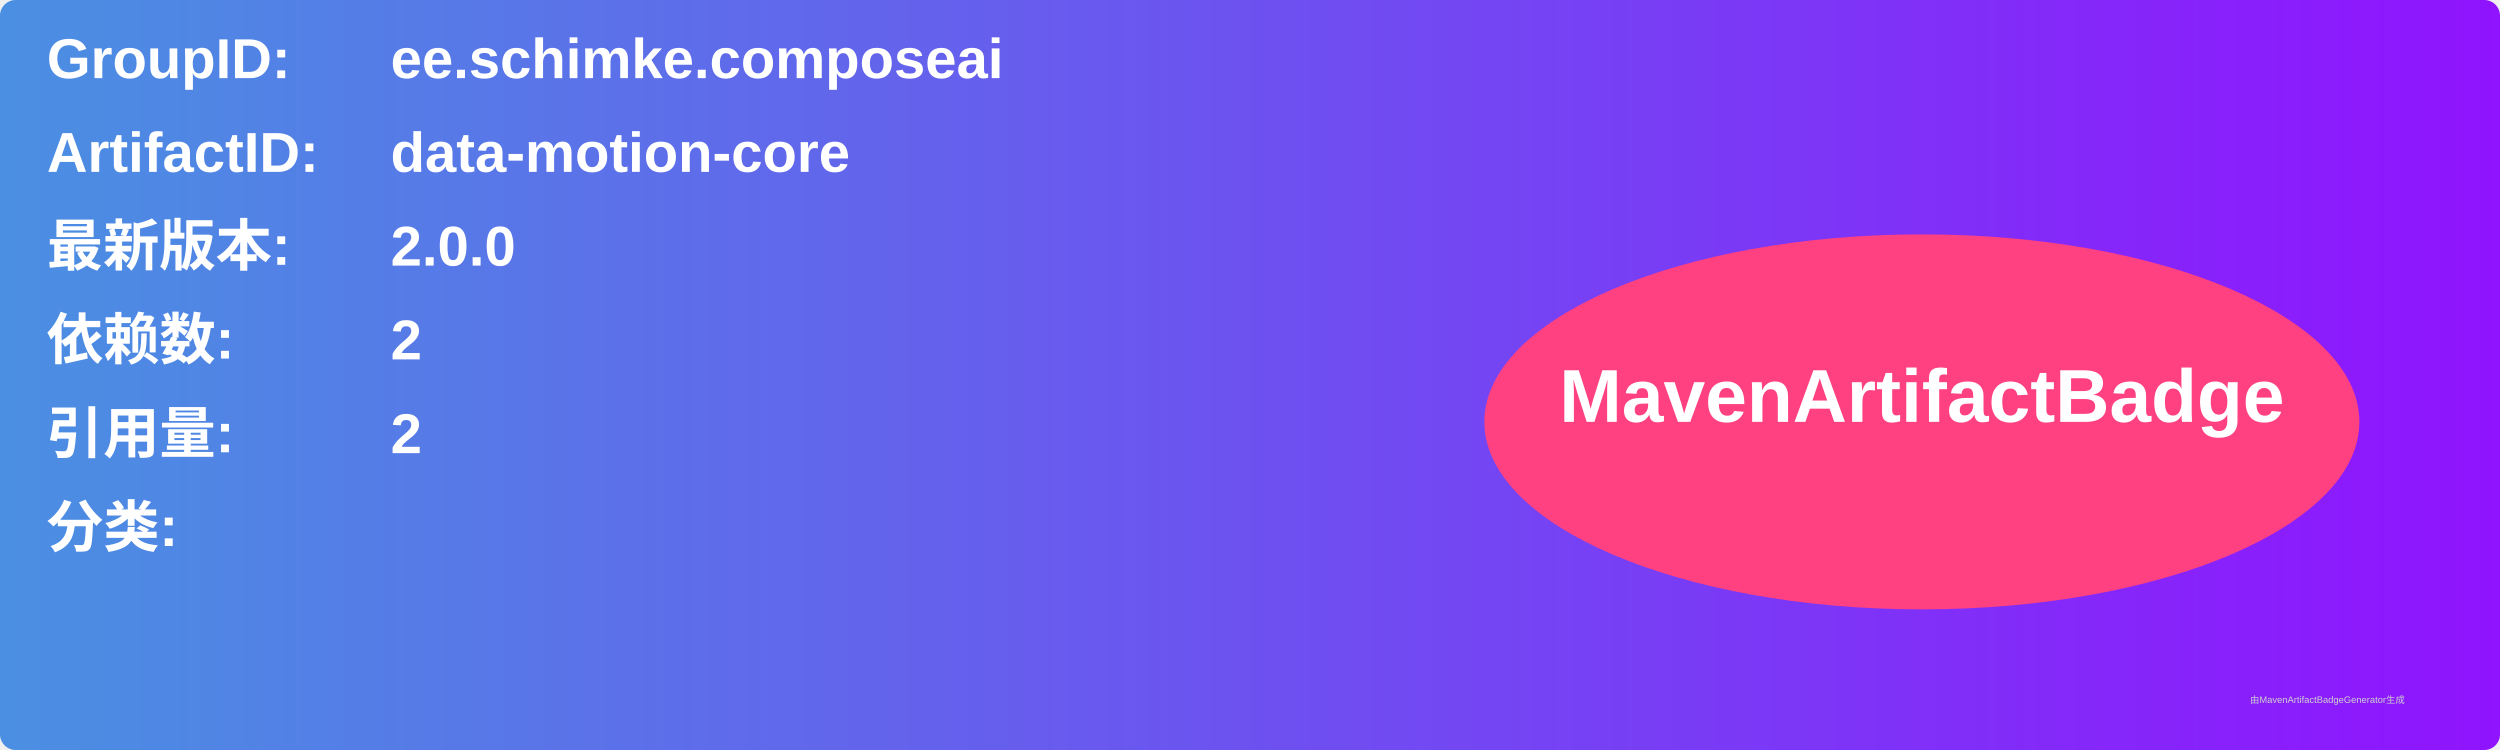
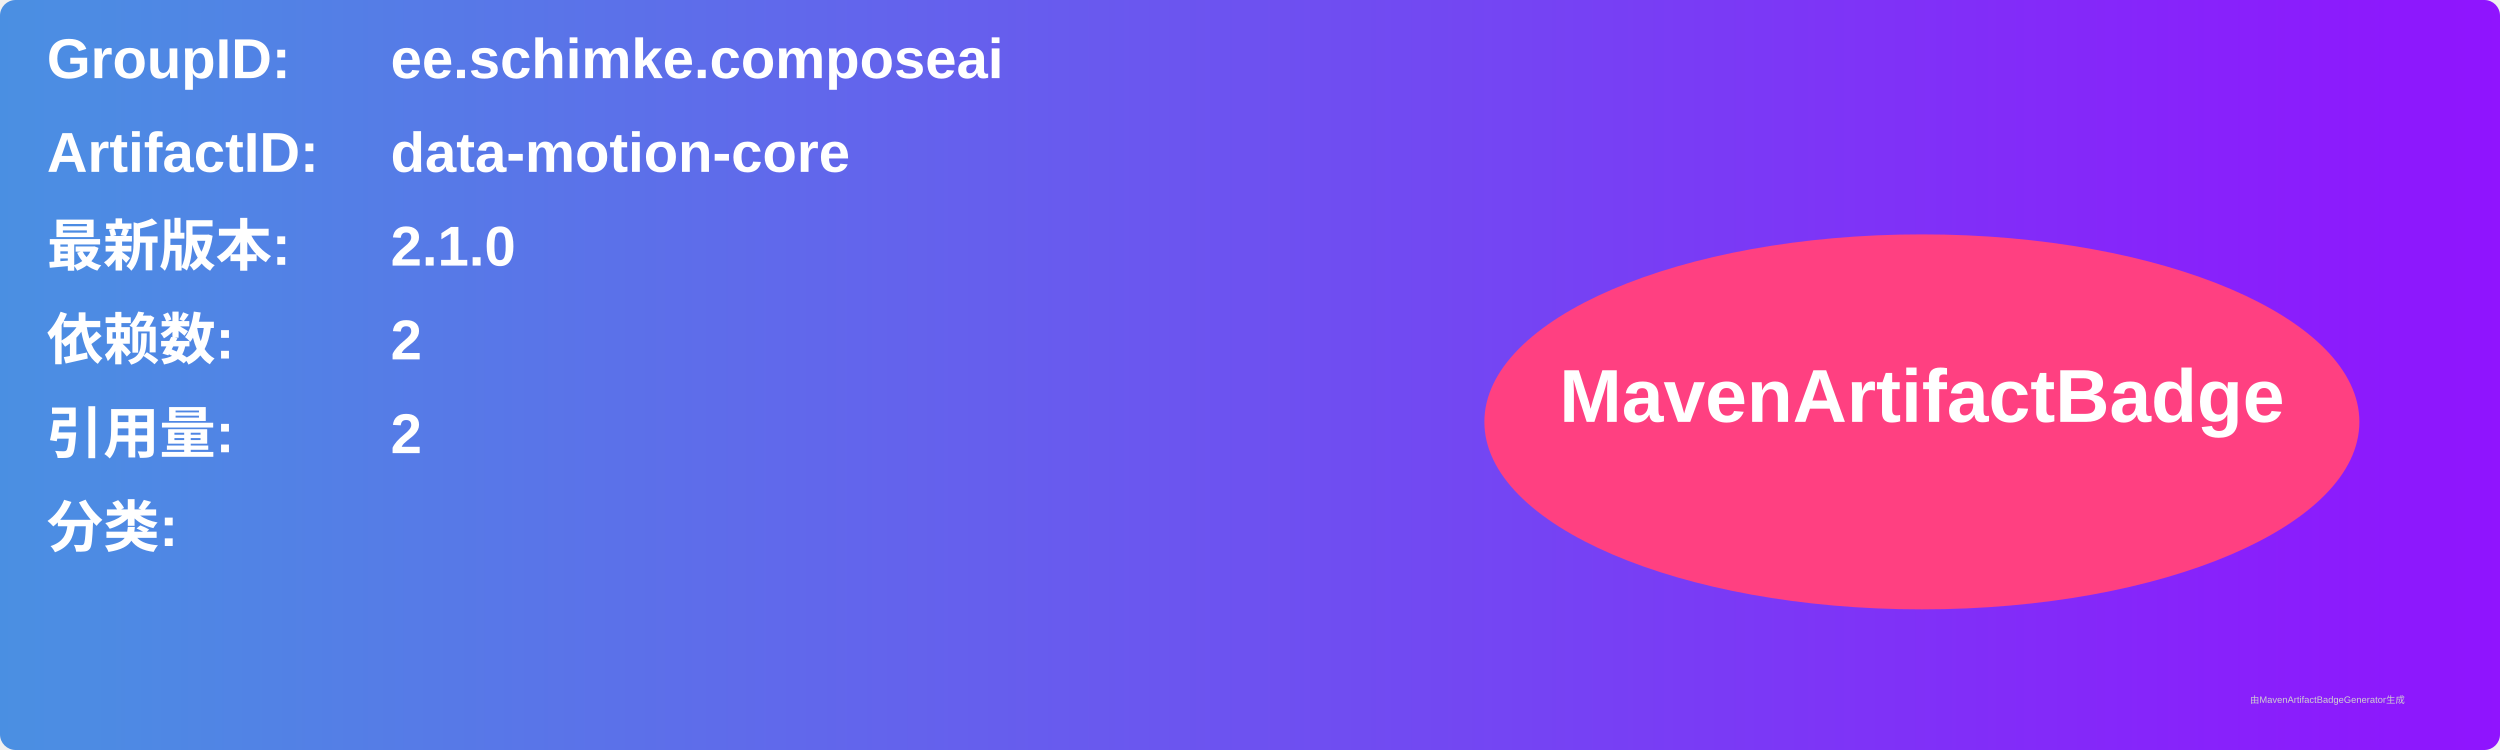
<svg xmlns="http://www.w3.org/2000/svg" width="800" height="240" viewBox="0 0 800 240">
  <linearGradient id="grad" x1="0%" y1="0%" x2="100%" y2="0%">
    <stop offset="0%" stop-color="#4a90e2" />
    <stop offset="100%" stop-color="#9013fe" />
  </linearGradient>
  <rect width="100%" height="100%" rx="5" ry="5" fill="url(#grad)" />
  <g transform="translate(15, 15)">
    <text x="0" y="10" font-family="Arial" font-size="18" fill="white" font-weight="bold" width="260">GroupID:</text>
    <text x="110" y="10" font-family="Arial" font-size="18" fill="white" font-weight="bold" width="460">ee.schimke.composeai</text>
    <text x="0" y="40" font-family="Arial" font-size="18" fill="white" font-weight="bold" width="260">ArtifactID:</text>
    <text x="110" y="40" font-family="Arial" font-size="18" fill="white" font-weight="bold" width="460">data-motion-core</text>
    <text x="0" y="70" font-family="Arial" font-size="18" fill="white" font-weight="bold">最新版本:</text>
    <text x="110" y="70" font-family="Arial" font-size="18" fill="white" font-weight="bold">
-       <tspan font-weight="bold">2.0.0</tspan>
+       <tspan font-weight="bold">2.1.0</tspan>
    </text>
    <text x="0" y="100" font-family="Arial" font-size="18" fill="white" font-weight="bold">依赖数: </text>
    <text x="110" y="100" font-family="Arial" font-size="18" fill="white">
      <tspan font-weight="bold">2</tspan>
    </text>
    <text x="0" y="130" font-family="Arial" font-size="18" fill="white" font-weight="bold">引用量: </text>
    <text x="110" y="130" font-family="Arial" font-size="18" fill="white">
      <tspan font-weight="bold">2</tspan>
    </text>
    <text x="0" y="160" font-family="Arial" font-size="18" fill="white" font-weight="bold">分类:</text>
    <text x="10" y="190" font-family="Arial" font-size="10" fill="white">
      <tspan font-weight="bold" />
    </text>
    <ellipse cx="600" cy="120" rx="140" ry="60" fill="#ff4081" />
    <text x="600" y="120" text-anchor="middle" font-family="Arial" font-size="24" fill="white" font-weight="bold">MavenArtifactBadge</text>
  </g>
  <text x="720" y="225" font-family="Arial" font-size="3" fill="#d0d0d0">由MavenArtifactBadgeGenerator生成</text>
</svg>
